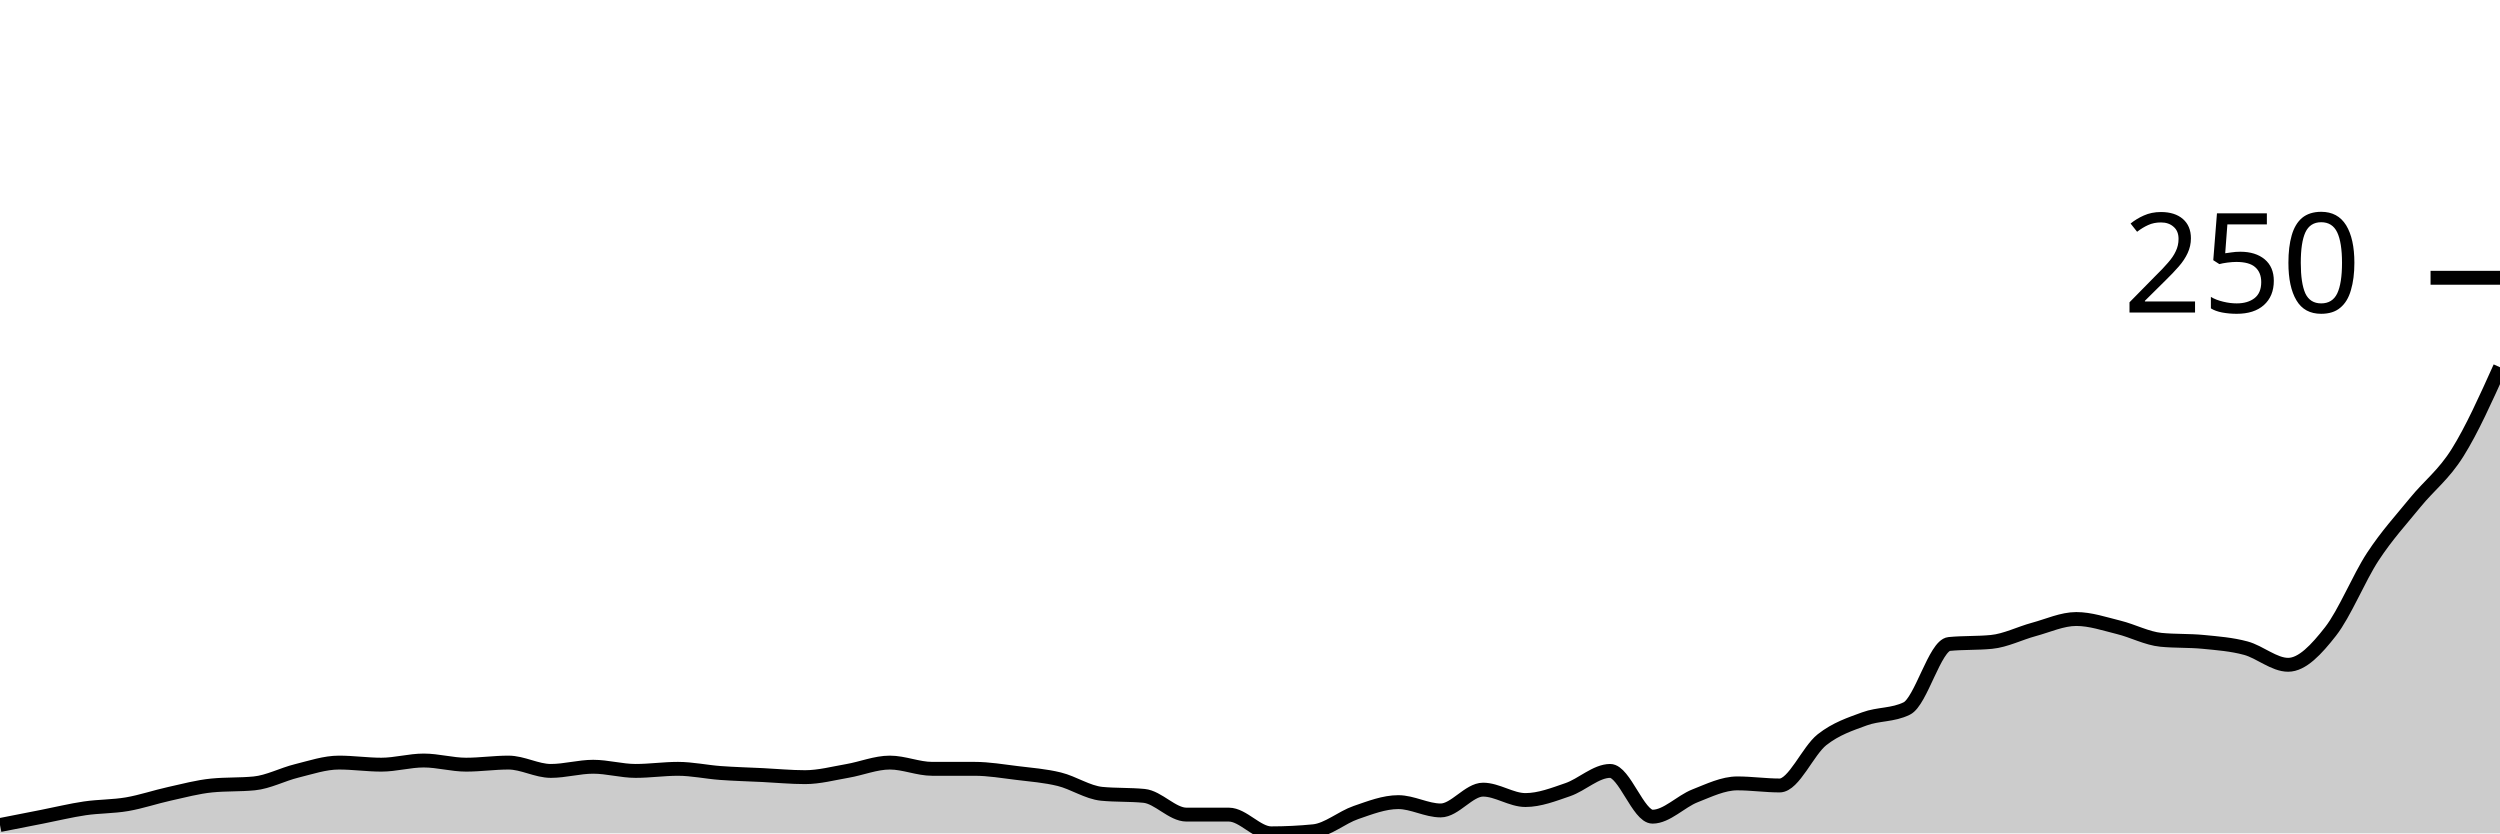
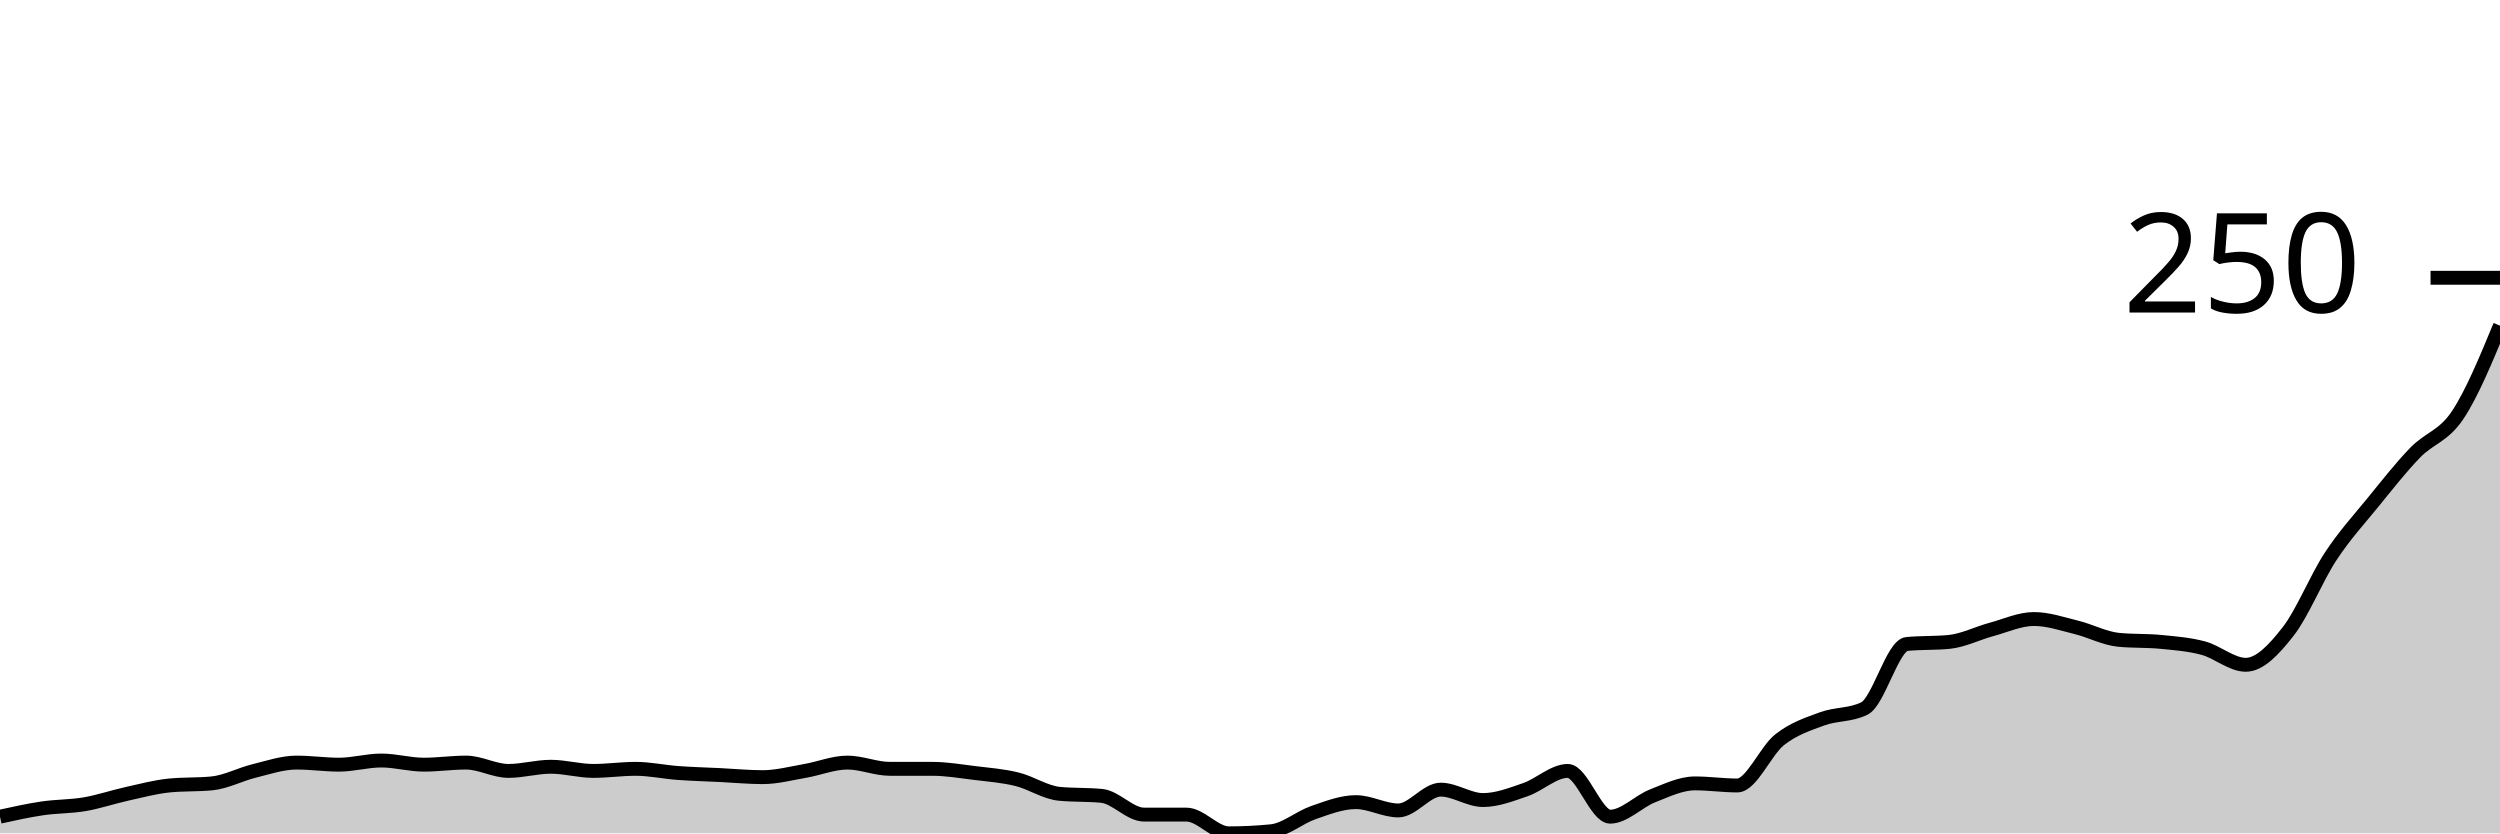
<svg xmlns="http://www.w3.org/2000/svg" viewBox="0 0 180 60">
  <g transform="translate(0,20)">
-     <path class="area" fill="rgba(0, 0, 0, 0.2)" d="M0,39.401C1.017,39.201,2.034,39.001,3.051,38.801C4.068,38.602,5.085,38.352,6.102,38.202C7.119,38.052,8.136,38.077,9.153,37.903C10.169,37.728,11.186,37.378,12.203,37.154C13.22,36.929,14.237,36.654,15.254,36.554C16.271,36.454,17.288,36.504,18.305,36.404C19.322,36.305,20.339,35.755,21.356,35.506C22.373,35.256,23.39,34.906,24.407,34.906C25.424,34.906,26.441,35.056,27.458,35.056C28.475,35.056,29.492,34.757,30.508,34.757C31.525,34.757,32.542,35.056,33.559,35.056C34.576,35.056,35.593,34.906,36.61,34.906C37.627,34.906,38.644,35.506,39.661,35.506C40.678,35.506,41.695,35.206,42.712,35.206C43.729,35.206,44.746,35.506,45.763,35.506C46.78,35.506,47.797,35.356,48.814,35.356C49.831,35.356,50.847,35.581,51.864,35.655C52.881,35.73,53.898,35.755,54.915,35.805C55.932,35.855,56.949,35.955,57.966,35.955C58.983,35.955,60,35.68,61.017,35.506C62.034,35.331,63.051,34.906,64.068,34.906C65.085,34.906,66.102,35.356,67.119,35.356C68.136,35.356,69.153,35.356,70.169,35.356C71.186,35.356,72.203,35.531,73.22,35.655C74.237,35.78,75.254,35.855,76.271,36.105C77.288,36.355,78.305,37.054,79.322,37.154C80.339,37.253,81.356,37.203,82.373,37.303C83.39,37.403,84.407,38.652,85.424,38.652C86.441,38.652,87.458,38.652,88.475,38.652C89.492,38.652,90.508,40,91.525,40C92.542,40,93.559,39.95,94.576,39.85C95.593,39.75,96.61,38.851,97.627,38.502C98.644,38.152,99.661,37.753,100.678,37.753C101.695,37.753,102.712,38.352,103.729,38.352C104.746,38.352,105.763,36.854,106.78,36.854C107.797,36.854,108.814,37.603,109.831,37.603C110.847,37.603,111.864,37.203,112.881,36.854C113.898,36.504,114.915,35.506,115.932,35.506C116.949,35.506,117.966,38.801,118.983,38.801C120,38.801,121.017,37.703,122.034,37.303C123.051,36.904,124.068,36.404,125.085,36.404C126.102,36.404,127.119,36.554,128.136,36.554C129.153,36.554,130.169,34.057,131.186,33.258C132.203,32.459,133.22,32.135,134.237,31.76C135.254,31.386,136.271,31.511,137.288,31.011C138.305,30.512,139.322,26.467,140.339,26.367C141.356,26.267,142.373,26.317,143.39,26.217C144.407,26.117,145.424,25.593,146.441,25.318C147.458,25.044,148.475,24.569,149.492,24.569C150.508,24.569,151.525,24.919,152.542,25.169C153.559,25.418,154.576,25.968,155.593,26.067C156.61,26.167,157.627,26.117,158.644,26.217C159.661,26.317,160.678,26.392,161.695,26.667C162.712,26.941,163.729,27.865,164.746,27.865C165.763,27.865,166.78,26.767,167.797,25.468C168.814,24.17,169.831,21.623,170.847,20.075C171.864,18.527,172.881,17.428,173.898,16.18C174.915,14.931,175.932,14.207,176.949,12.584C177.966,10.961,178.983,8.702,180,6.442L180,40C178.983,40,177.966,40,176.949,40C175.932,40,174.915,40,173.898,40C172.881,40,171.864,40,170.847,40C169.831,40,168.814,40,167.797,40C166.78,40,165.763,40,164.746,40C163.729,40,162.712,40,161.695,40C160.678,40,159.661,40,158.644,40C157.627,40,156.61,40,155.593,40C154.576,40,153.559,40,152.542,40C151.525,40,150.508,40,149.492,40C148.475,40,147.458,40,146.441,40C145.424,40,144.407,40,143.39,40C142.373,40,141.356,40,140.339,40C139.322,40,138.305,40,137.288,40C136.271,40,135.254,40,134.237,40C133.22,40,132.203,40,131.186,40C130.169,40,129.153,40,128.136,40C127.119,40,126.102,40,125.085,40C124.068,40,123.051,40,122.034,40C121.017,40,120,40,118.983,40C117.966,40,116.949,40,115.932,40C114.915,40,113.898,40,112.881,40C111.864,40,110.847,40,109.831,40C108.814,40,107.797,40,106.78,40C105.763,40,104.746,40,103.729,40C102.712,40,101.695,40,100.678,40C99.661,40,98.644,40,97.627,40C96.61,40,95.593,40,94.576,40C93.559,40,92.542,40,91.525,40C90.508,40,89.492,40,88.475,40C87.458,40,86.441,40,85.424,40C84.407,40,83.39,40,82.373,40C81.356,40,80.339,40,79.322,40C78.305,40,77.288,40,76.271,40C75.254,40,74.237,40,73.22,40C72.203,40,71.186,40,70.169,40C69.153,40,68.136,40,67.119,40C66.102,40,65.085,40,64.068,40C63.051,40,62.034,40,61.017,40C60,40,58.983,40,57.966,40C56.949,40,55.932,40,54.915,40C53.898,40,52.881,40,51.864,40C50.847,40,49.831,40,48.814,40C47.797,40,46.78,40,45.763,40C44.746,40,43.729,40,42.712,40C41.695,40,40.678,40,39.661,40C38.644,40,37.627,40,36.61,40C35.593,40,34.576,40,33.559,40C32.542,40,31.525,40,30.508,40C29.492,40,28.475,40,27.458,40C26.441,40,25.424,40,24.407,40C23.39,40,22.373,40,21.356,40C20.339,40,19.322,40,18.305,40C17.288,40,16.271,40,15.254,40C14.237,40,13.22,40,12.203,40C11.186,40,10.169,40,9.153,40C8.136,40,7.119,40,6.102,40C5.085,40,4.068,40,3.051,40C2.034,40,1.017,40,0,40Z" />
-     <path class="line" stroke="black" fill="none" d="M0,39.401C1.017,39.201,2.034,39.001,3.051,38.801C4.068,38.602,5.085,38.352,6.102,38.202C7.119,38.052,8.136,38.077,9.153,37.903C10.169,37.728,11.186,37.378,12.203,37.154C13.22,36.929,14.237,36.654,15.254,36.554C16.271,36.454,17.288,36.504,18.305,36.404C19.322,36.305,20.339,35.755,21.356,35.506C22.373,35.256,23.39,34.906,24.407,34.906C25.424,34.906,26.441,35.056,27.458,35.056C28.475,35.056,29.492,34.757,30.508,34.757C31.525,34.757,32.542,35.056,33.559,35.056C34.576,35.056,35.593,34.906,36.61,34.906C37.627,34.906,38.644,35.506,39.661,35.506C40.678,35.506,41.695,35.206,42.712,35.206C43.729,35.206,44.746,35.506,45.763,35.506C46.78,35.506,47.797,35.356,48.814,35.356C49.831,35.356,50.847,35.581,51.864,35.655C52.881,35.73,53.898,35.755,54.915,35.805C55.932,35.855,56.949,35.955,57.966,35.955C58.983,35.955,60,35.68,61.017,35.506C62.034,35.331,63.051,34.906,64.068,34.906C65.085,34.906,66.102,35.356,67.119,35.356C68.136,35.356,69.153,35.356,70.169,35.356C71.186,35.356,72.203,35.531,73.22,35.655C74.237,35.78,75.254,35.855,76.271,36.105C77.288,36.355,78.305,37.054,79.322,37.154C80.339,37.253,81.356,37.203,82.373,37.303C83.39,37.403,84.407,38.652,85.424,38.652C86.441,38.652,87.458,38.652,88.475,38.652C89.492,38.652,90.508,40,91.525,40C92.542,40,93.559,39.95,94.576,39.85C95.593,39.75,96.61,38.851,97.627,38.502C98.644,38.152,99.661,37.753,100.678,37.753C101.695,37.753,102.712,38.352,103.729,38.352C104.746,38.352,105.763,36.854,106.78,36.854C107.797,36.854,108.814,37.603,109.831,37.603C110.847,37.603,111.864,37.203,112.881,36.854C113.898,36.504,114.915,35.506,115.932,35.506C116.949,35.506,117.966,38.801,118.983,38.801C120,38.801,121.017,37.703,122.034,37.303C123.051,36.904,124.068,36.404,125.085,36.404C126.102,36.404,127.119,36.554,128.136,36.554C129.153,36.554,130.169,34.057,131.186,33.258C132.203,32.459,133.22,32.135,134.237,31.76C135.254,31.386,136.271,31.511,137.288,31.011C138.305,30.512,139.322,26.467,140.339,26.367C141.356,26.267,142.373,26.317,143.39,26.217C144.407,26.117,145.424,25.593,146.441,25.318C147.458,25.044,148.475,24.569,149.492,24.569C150.508,24.569,151.525,24.919,152.542,25.169C153.559,25.418,154.576,25.968,155.593,26.067C156.61,26.167,157.627,26.117,158.644,26.217C159.661,26.317,160.678,26.392,161.695,26.667C162.712,26.941,163.729,27.865,164.746,27.865C165.763,27.865,166.78,26.767,167.797,25.468C168.814,24.17,169.831,21.623,170.847,20.075C171.864,18.527,172.881,17.428,173.898,16.18C174.915,14.931,175.932,14.207,176.949,12.584C177.966,10.961,178.983,8.702,180,6.442" />
+     <path class="area" fill="rgba(0, 0, 0, 0.2)" d="M0,38.801C1.017,38.577,2.034,38.352,3.051,38.202C4.068,38.052,5.085,38.077,6.102,37.903C7.119,37.728,8.136,37.378,9.153,37.154C10.169,36.929,11.186,36.654,12.203,36.554C13.22,36.454,14.237,36.504,15.254,36.404C16.271,36.305,17.288,35.755,18.305,35.506C19.322,35.256,20.339,34.906,21.356,34.906C22.373,34.906,23.39,35.056,24.407,35.056C25.424,35.056,26.441,34.757,27.458,34.757C28.475,34.757,29.492,35.056,30.508,35.056C31.525,35.056,32.542,34.906,33.559,34.906C34.576,34.906,35.593,35.506,36.61,35.506C37.627,35.506,38.644,35.206,39.661,35.206C40.678,35.206,41.695,35.506,42.712,35.506C43.729,35.506,44.746,35.356,45.763,35.356C46.78,35.356,47.797,35.581,48.814,35.655C49.831,35.73,50.847,35.755,51.864,35.805C52.881,35.855,53.898,35.955,54.915,35.955C55.932,35.955,56.949,35.68,57.966,35.506C58.983,35.331,60,34.906,61.017,34.906C62.034,34.906,63.051,35.356,64.068,35.356C65.085,35.356,66.102,35.356,67.119,35.356C68.136,35.356,69.153,35.531,70.169,35.655C71.186,35.78,72.203,35.855,73.22,36.105C74.237,36.355,75.254,37.054,76.271,37.154C77.288,37.253,78.305,37.203,79.322,37.303C80.339,37.403,81.356,38.652,82.373,38.652C83.39,38.652,84.407,38.652,85.424,38.652C86.441,38.652,87.458,40,88.475,40C89.492,40,90.508,39.95,91.525,39.85C92.542,39.75,93.559,38.851,94.576,38.502C95.593,38.152,96.61,37.753,97.627,37.753C98.644,37.753,99.661,38.352,100.678,38.352C101.695,38.352,102.712,36.854,103.729,36.854C104.746,36.854,105.763,37.603,106.78,37.603C107.797,37.603,108.814,37.203,109.831,36.854C110.847,36.504,111.864,35.506,112.881,35.506C113.898,35.506,114.915,38.801,115.932,38.801C116.949,38.801,117.966,37.703,118.983,37.303C120,36.904,121.017,36.404,122.034,36.404C123.051,36.404,124.068,36.554,125.085,36.554C126.102,36.554,127.119,34.057,128.136,33.258C129.153,32.459,130.169,32.135,131.186,31.76C132.203,31.386,133.22,31.511,134.237,31.011C135.254,30.512,136.271,26.467,137.288,26.367C138.305,26.267,139.322,26.317,140.339,26.217C141.356,26.117,142.373,25.593,143.39,25.318C144.407,25.044,145.424,24.569,146.441,24.569C147.458,24.569,148.475,24.919,149.492,25.169C150.508,25.418,151.525,25.968,152.542,26.067C153.559,26.167,154.576,26.117,155.593,26.217C156.61,26.317,157.627,26.392,158.644,26.667C159.661,26.941,160.678,27.865,161.695,27.865C162.712,27.865,163.729,26.767,164.746,25.468C165.763,24.17,166.78,21.623,167.797,20.075C168.814,18.527,169.831,17.428,170.847,16.18C171.864,14.931,172.881,13.633,173.898,12.584C174.915,11.536,175.932,11.411,176.949,9.888C177.966,8.365,178.983,5.905,180,3.446L180,40C178.983,40,177.966,40,176.949,40C175.932,40,174.915,40,173.898,40C172.881,40,171.864,40,170.847,40C169.831,40,168.814,40,167.797,40C166.78,40,165.763,40,164.746,40C163.729,40,162.712,40,161.695,40C160.678,40,159.661,40,158.644,40C157.627,40,156.61,40,155.593,40C154.576,40,153.559,40,152.542,40C151.525,40,150.508,40,149.492,40C148.475,40,147.458,40,146.441,40C145.424,40,144.407,40,143.39,40C142.373,40,141.356,40,140.339,40C139.322,40,138.305,40,137.288,40C136.271,40,135.254,40,134.237,40C133.22,40,132.203,40,131.186,40C130.169,40,129.153,40,128.136,40C127.119,40,126.102,40,125.085,40C124.068,40,123.051,40,122.034,40C121.017,40,120,40,118.983,40C117.966,40,116.949,40,115.932,40C114.915,40,113.898,40,112.881,40C111.864,40,110.847,40,109.831,40C108.814,40,107.797,40,106.78,40C105.763,40,104.746,40,103.729,40C102.712,40,101.695,40,100.678,40C99.661,40,98.644,40,97.627,40C96.61,40,95.593,40,94.576,40C93.559,40,92.542,40,91.525,40C90.508,40,89.492,40,88.475,40C87.458,40,86.441,40,85.424,40C84.407,40,83.39,40,82.373,40C81.356,40,80.339,40,79.322,40C78.305,40,77.288,40,76.271,40C75.254,40,74.237,40,73.22,40C72.203,40,71.186,40,70.169,40C69.153,40,68.136,40,67.119,40C66.102,40,65.085,40,64.068,40C63.051,40,62.034,40,61.017,40C60,40,58.983,40,57.966,40C56.949,40,55.932,40,54.915,40C53.898,40,52.881,40,51.864,40C50.847,40,49.831,40,48.814,40C47.797,40,46.78,40,45.763,40C44.746,40,43.729,40,42.712,40C41.695,40,40.678,40,39.661,40C38.644,40,37.627,40,36.61,40C35.593,40,34.576,40,33.559,40C32.542,40,31.525,40,30.508,40C29.492,40,28.475,40,27.458,40C26.441,40,25.424,40,24.407,40C23.39,40,22.373,40,21.356,40C20.339,40,19.322,40,18.305,40C17.288,40,16.271,40,15.254,40C14.237,40,13.22,40,12.203,40C11.186,40,10.169,40,9.153,40C8.136,40,7.119,40,6.102,40C5.085,40,4.068,40,3.051,40C2.034,40,1.017,40,0,40Z" />
+     <path class="line" stroke="black" fill="none" d="M0,38.801C1.017,38.577,2.034,38.352,3.051,38.202C4.068,38.052,5.085,38.077,6.102,37.903C7.119,37.728,8.136,37.378,9.153,37.154C10.169,36.929,11.186,36.654,12.203,36.554C13.22,36.454,14.237,36.504,15.254,36.404C16.271,36.305,17.288,35.755,18.305,35.506C19.322,35.256,20.339,34.906,21.356,34.906C22.373,34.906,23.39,35.056,24.407,35.056C25.424,35.056,26.441,34.757,27.458,34.757C28.475,34.757,29.492,35.056,30.508,35.056C31.525,35.056,32.542,34.906,33.559,34.906C34.576,34.906,35.593,35.506,36.61,35.506C37.627,35.506,38.644,35.206,39.661,35.206C40.678,35.206,41.695,35.506,42.712,35.506C43.729,35.506,44.746,35.356,45.763,35.356C46.78,35.356,47.797,35.581,48.814,35.655C49.831,35.73,50.847,35.755,51.864,35.805C52.881,35.855,53.898,35.955,54.915,35.955C55.932,35.955,56.949,35.68,57.966,35.506C58.983,35.331,60,34.906,61.017,34.906C62.034,34.906,63.051,35.356,64.068,35.356C65.085,35.356,66.102,35.356,67.119,35.356C68.136,35.356,69.153,35.531,70.169,35.655C71.186,35.78,72.203,35.855,73.22,36.105C74.237,36.355,75.254,37.054,76.271,37.154C77.288,37.253,78.305,37.203,79.322,37.303C80.339,37.403,81.356,38.652,82.373,38.652C83.39,38.652,84.407,38.652,85.424,38.652C86.441,38.652,87.458,40,88.475,40C89.492,40,90.508,39.95,91.525,39.85C92.542,39.75,93.559,38.851,94.576,38.502C95.593,38.152,96.61,37.753,97.627,37.753C98.644,37.753,99.661,38.352,100.678,38.352C101.695,38.352,102.712,36.854,103.729,36.854C104.746,36.854,105.763,37.603,106.78,37.603C107.797,37.603,108.814,37.203,109.831,36.854C110.847,36.504,111.864,35.506,112.881,35.506C113.898,35.506,114.915,38.801,115.932,38.801C116.949,38.801,117.966,37.703,118.983,37.303C120,36.904,121.017,36.404,122.034,36.404C123.051,36.404,124.068,36.554,125.085,36.554C126.102,36.554,127.119,34.057,128.136,33.258C129.153,32.459,130.169,32.135,131.186,31.76C132.203,31.386,133.22,31.511,134.237,31.011C135.254,30.512,136.271,26.467,137.288,26.367C138.305,26.267,139.322,26.317,140.339,26.217C141.356,26.117,142.373,25.593,143.39,25.318C144.407,25.044,145.424,24.569,146.441,24.569C147.458,24.569,148.475,24.919,149.492,25.169C150.508,25.418,151.525,25.968,152.542,26.067C153.559,26.167,154.576,26.117,155.593,26.217C156.61,26.317,157.627,26.392,158.644,26.667C159.661,26.941,160.678,27.865,161.695,27.865C162.712,27.865,163.729,26.767,164.746,25.468C165.763,24.17,166.78,21.623,167.797,20.075C168.814,18.527,169.831,17.428,170.847,16.18C171.864,14.931,172.881,13.633,173.898,12.584C174.915,11.536,175.932,11.411,176.949,9.888C177.966,8.365,178.983,5.905,180,3.446" />
    <path class="axis-ceiling" stroke-width="1" stroke="black" fill="none" d="M175,0L180,0" />
    <text class="axis-ceiling-label" font-family="sans-serif" text-anchor="end" font-size="10px" x="170" y="2.5">250</text>
  </g>
</svg>
